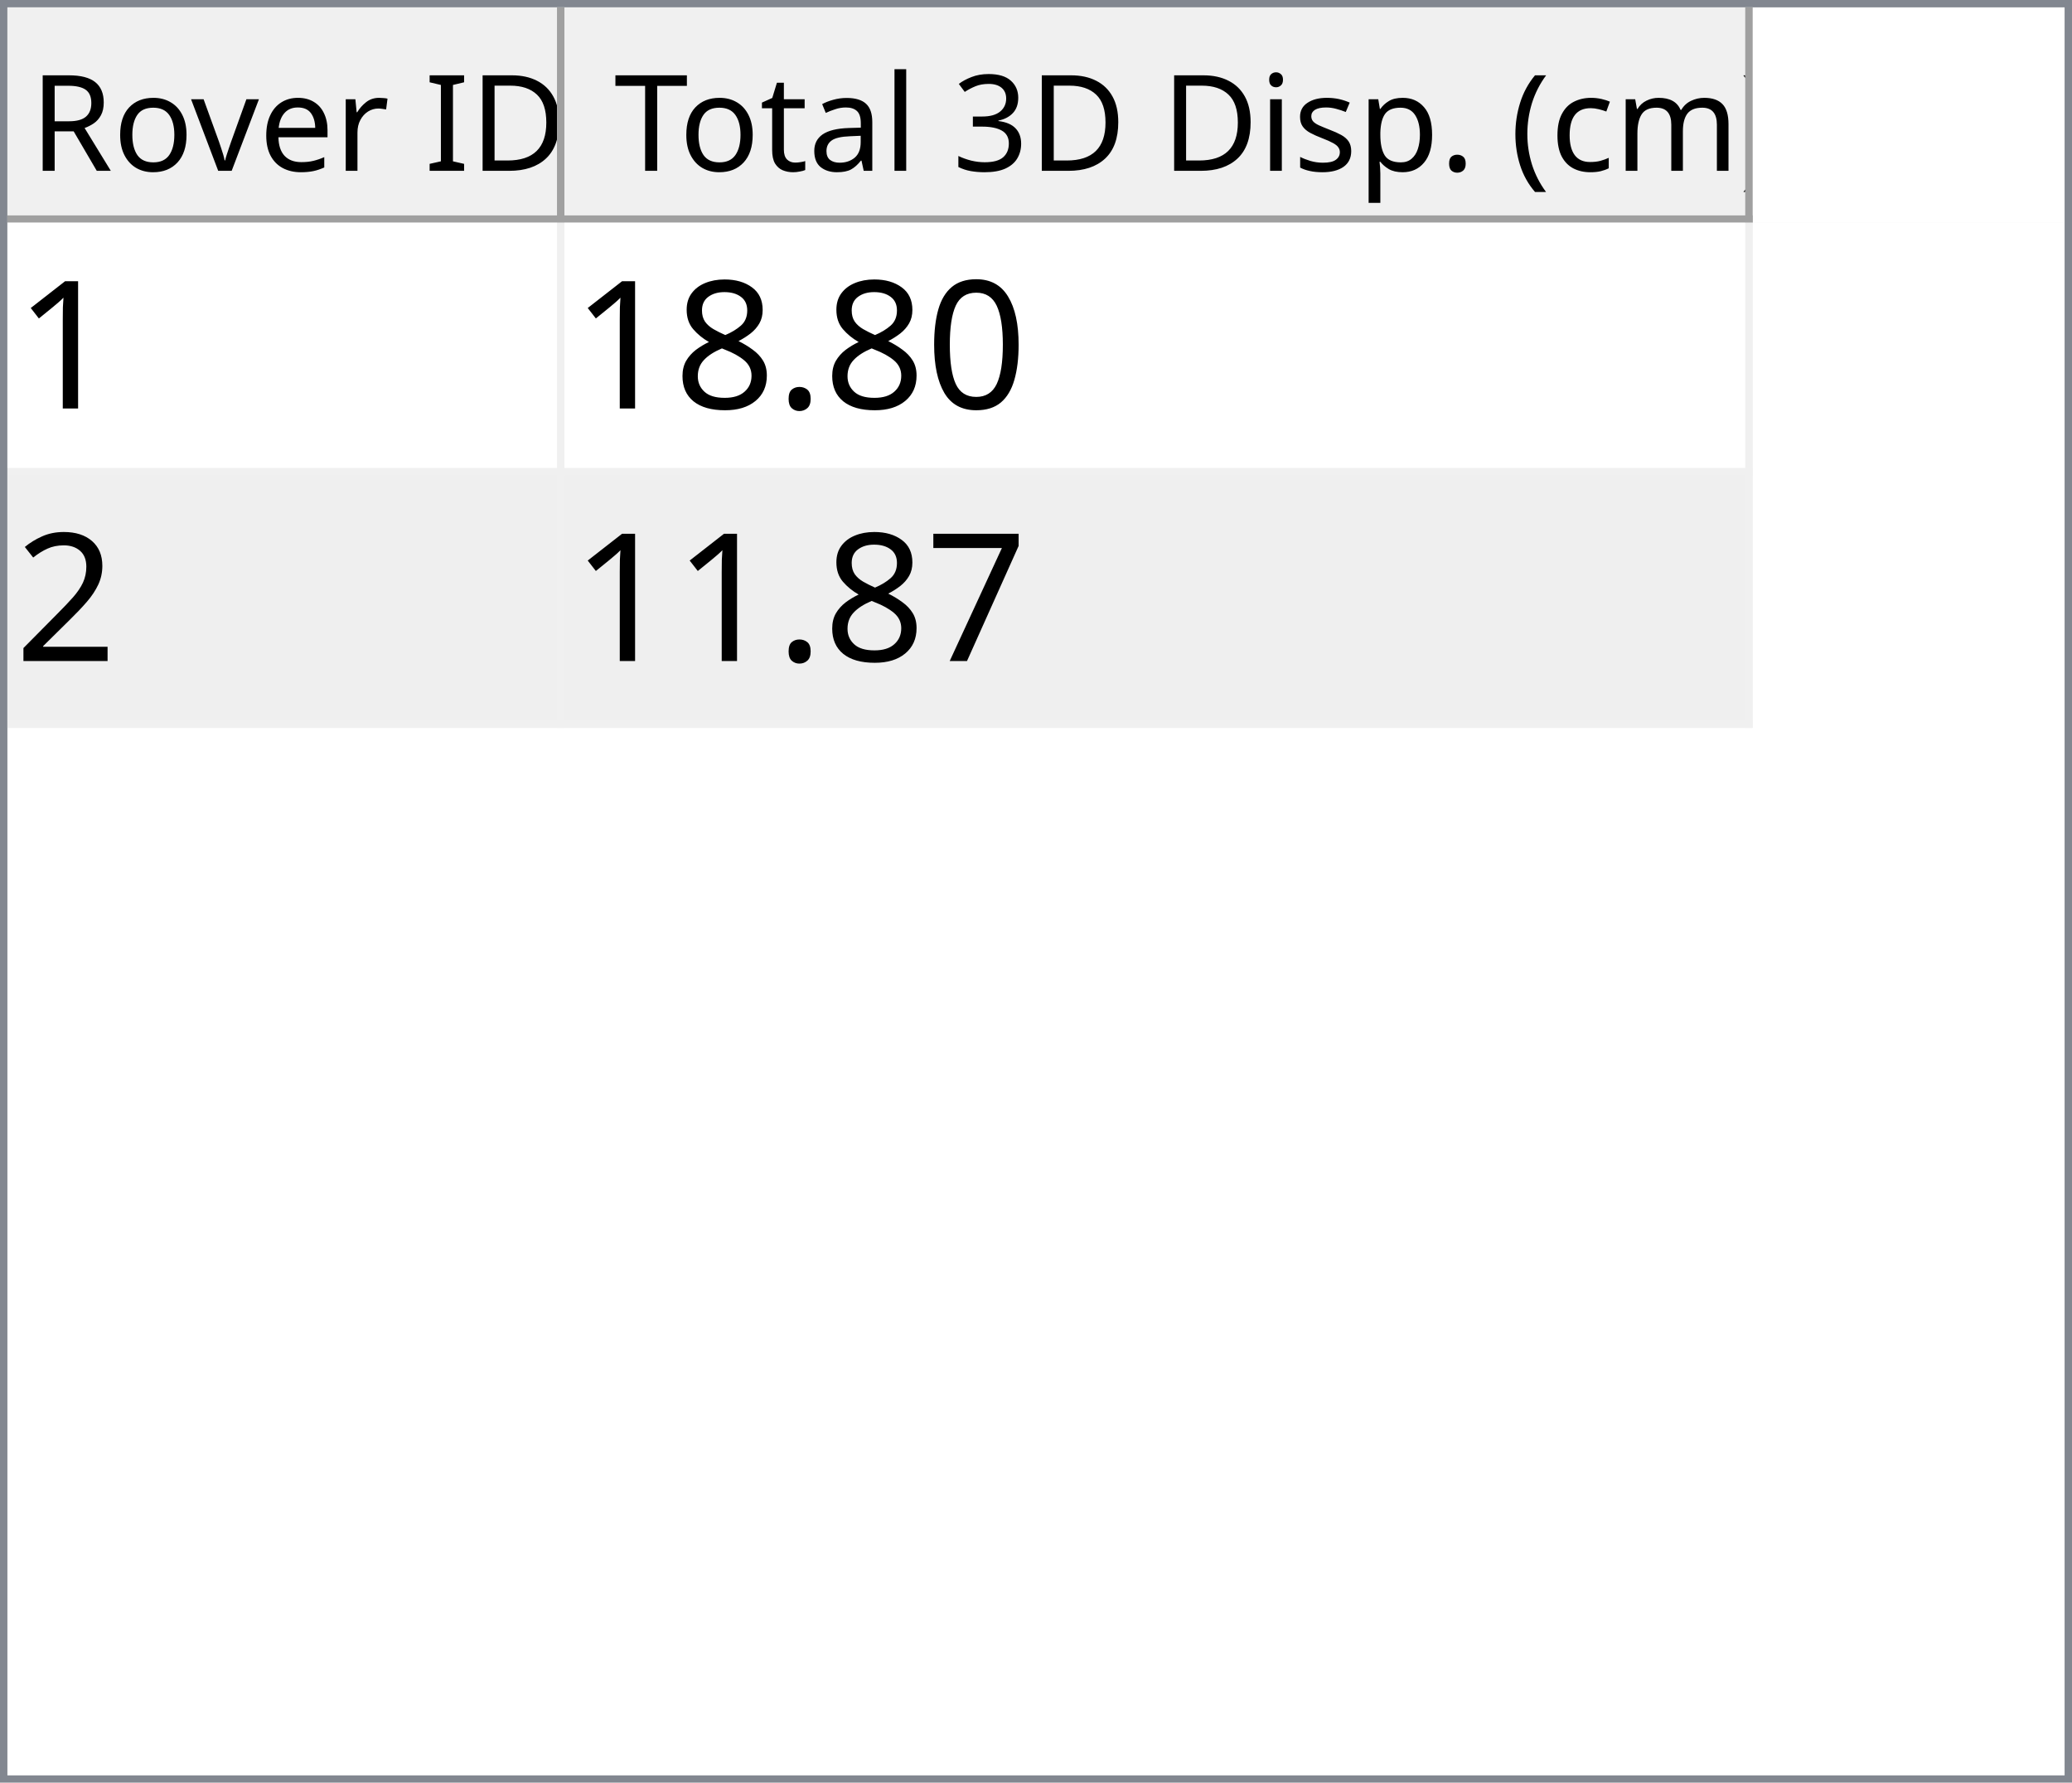
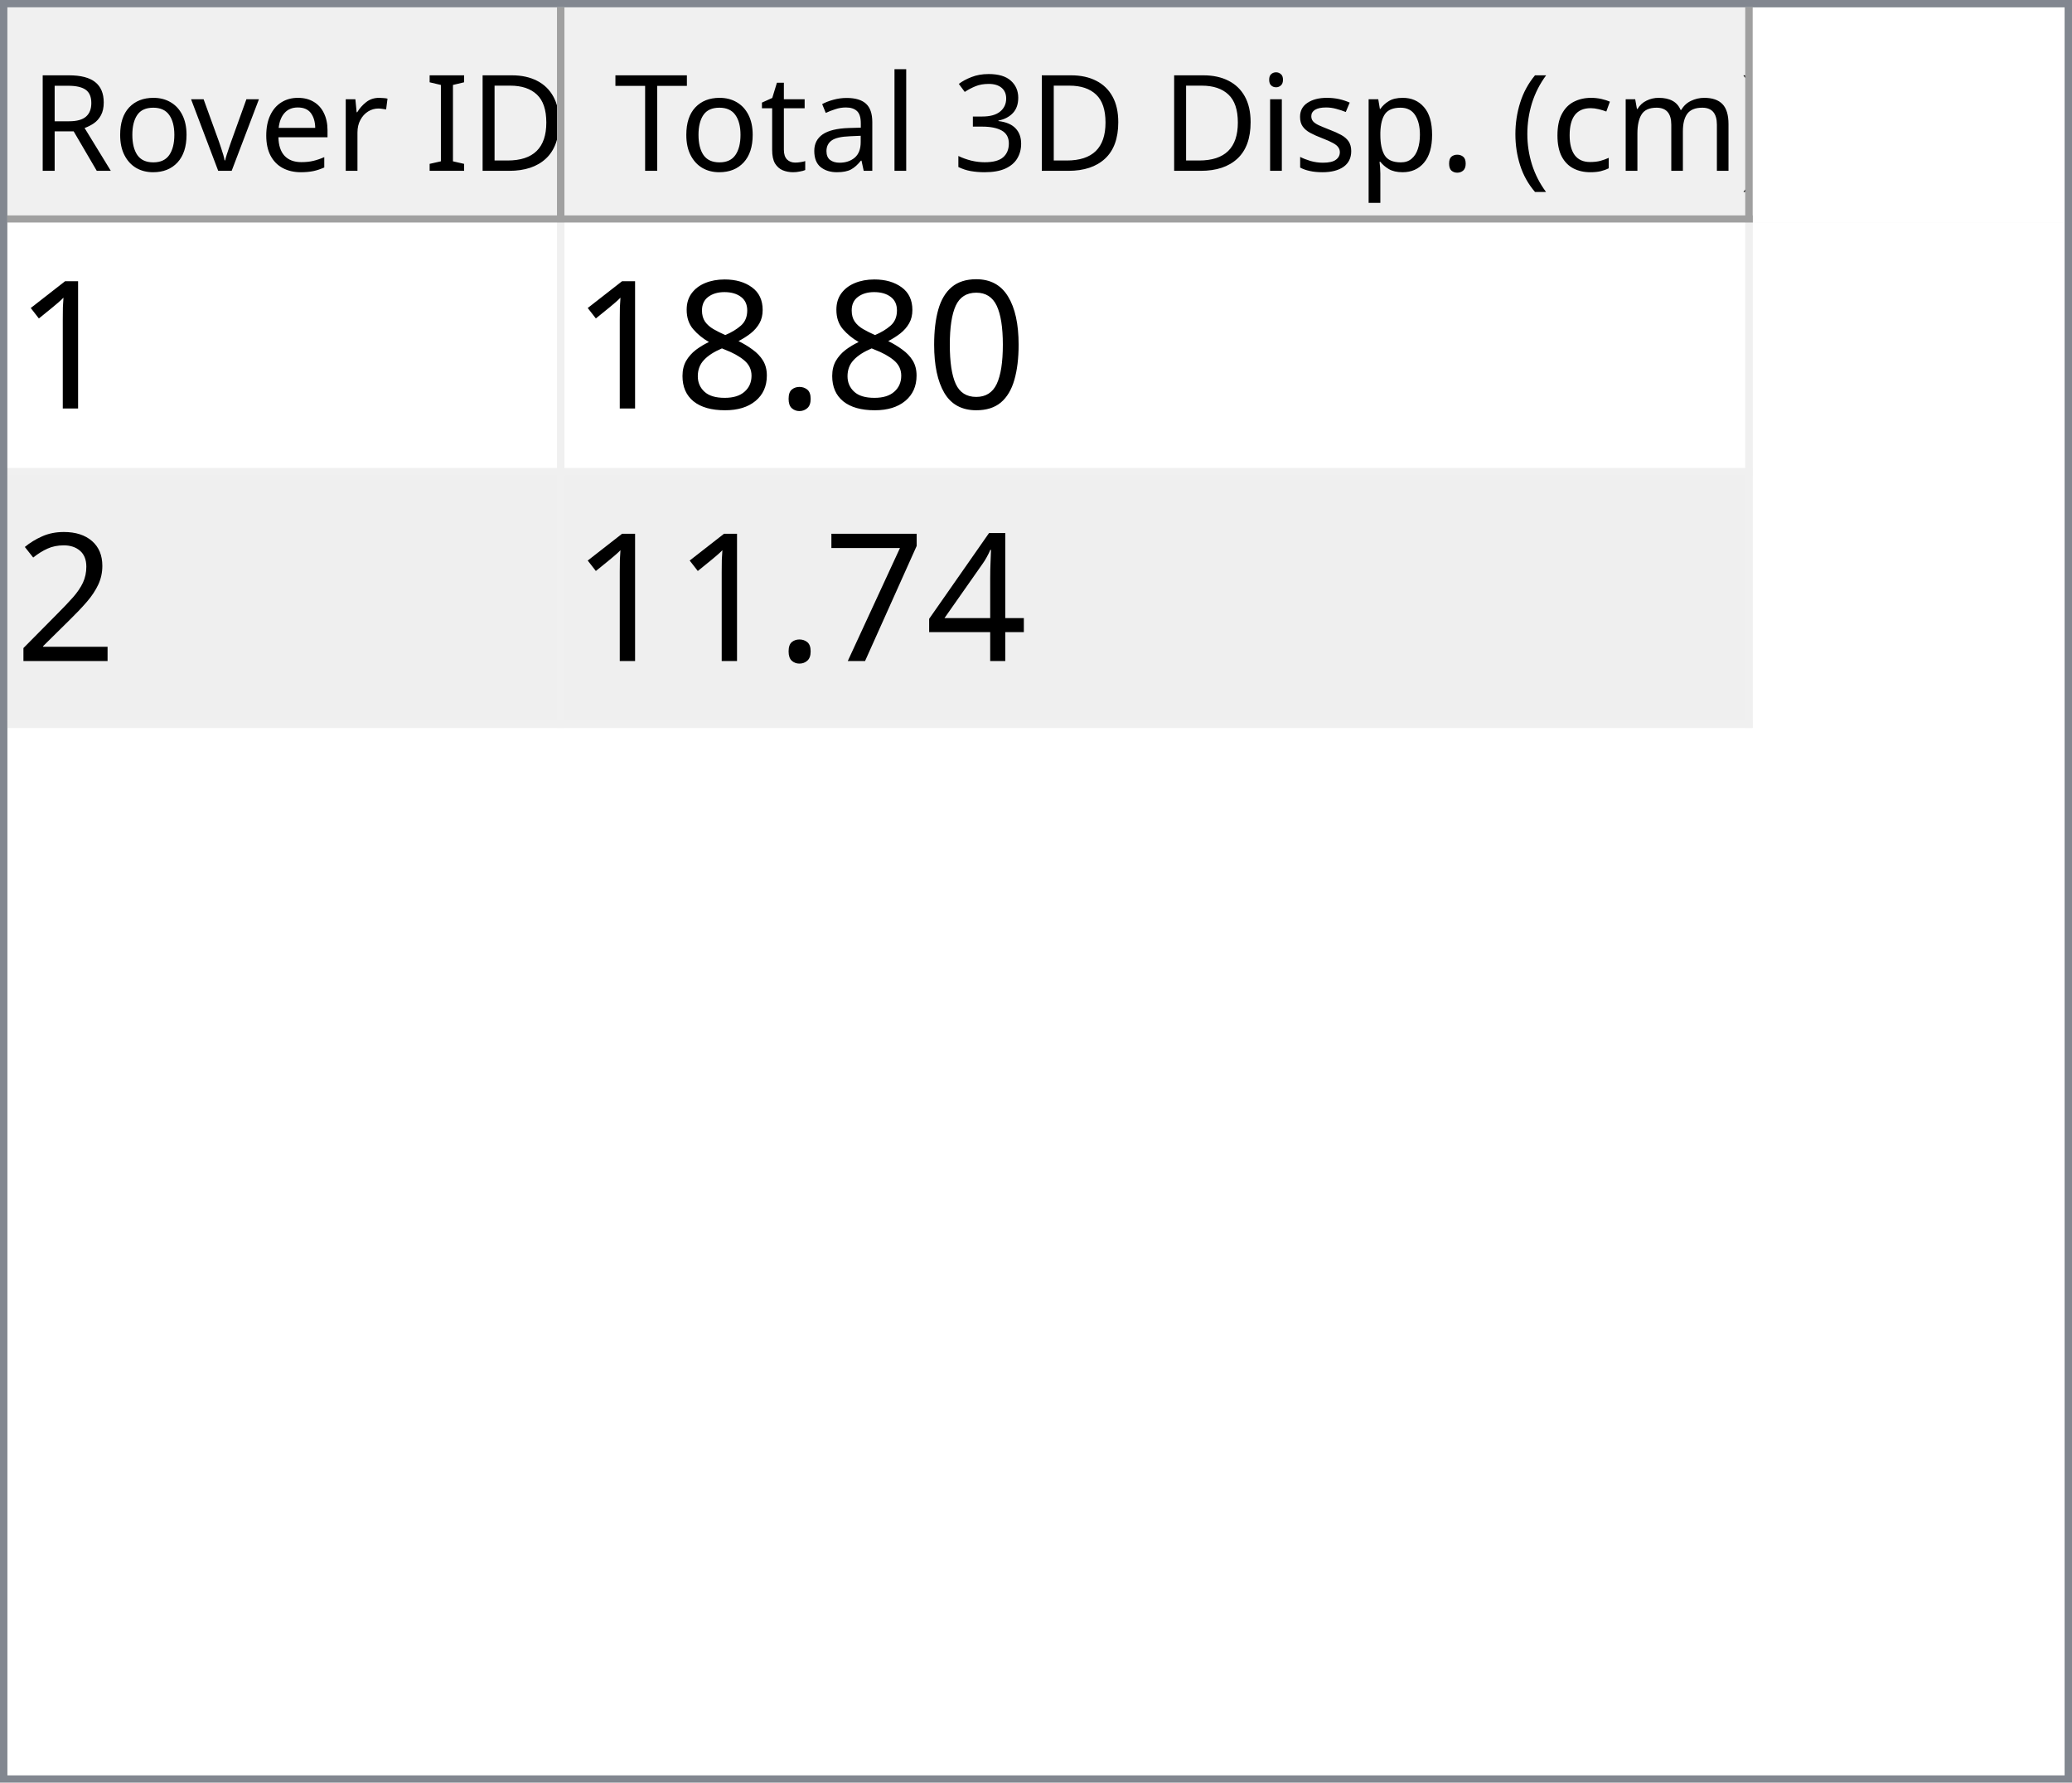
<svg xmlns="http://www.w3.org/2000/svg" style="fill-opacity:1; color-rendering:auto; color-interpolation:auto; text-rendering:auto; stroke:black; stroke-linecap:square; stroke-miterlimit:10; shape-rendering:auto; stroke-opacity:1; fill:black; stroke-dasharray:none; font-weight:normal; stroke-width:1; font-family:'Dialog'; font-style:normal; stroke-linejoin:miter; font-size:12px; stroke-dashoffset:0; image-rendering:auto;" width="279" height="240">
  <defs id="genericDefs" />
  <g>
    <defs id="defs1">
      <clipPath clipPathUnits="userSpaceOnUse" id="clipPath1">
        <path d="M0 0 L279 0 L279 240 L0 240 L0 0 Z" />
      </clipPath>
      <clipPath clipPathUnits="userSpaceOnUse" id="clipPath2">
        <path d="M0 0 L0 240 L279 240 L279 0 Z" />
      </clipPath>
      <clipPath clipPathUnits="userSpaceOnUse" id="clipPath3">
        <path d="M0 0 L0 29 L277 29 L277 0 Z" />
      </clipPath>
      <clipPath clipPathUnits="userSpaceOnUse" id="clipPath4">
        <path d="M0 0 L0 29 L75 29 L75 0 Z" />
      </clipPath>
      <clipPath clipPathUnits="userSpaceOnUse" id="clipPath5">
        <path d="M1 1 L1 28 L74 28 L74 1 Z" />
      </clipPath>
      <clipPath clipPathUnits="userSpaceOnUse" id="clipPath6">
        <path d="M0 0 L0 27 L73 27 L73 0 Z" />
      </clipPath>
      <clipPath clipPathUnits="userSpaceOnUse" id="clipPath7">
        <path d="M-0.5 -0.5 L-0.5 28.5 L74.5 28.5 L74.5 -0.5 Z" />
      </clipPath>
      <clipPath clipPathUnits="userSpaceOnUse" id="clipPath8">
        <path d="M0 0 L0 29 L160 29 L160 0 Z" />
      </clipPath>
      <clipPath clipPathUnits="userSpaceOnUse" id="clipPath9">
        <path d="M1 1 L1 28 L159 28 L159 1 Z" />
      </clipPath>
      <clipPath clipPathUnits="userSpaceOnUse" id="clipPath10">
        <path d="M0 0 L0 27 L158 27 L158 0 Z" />
      </clipPath>
      <clipPath clipPathUnits="userSpaceOnUse" id="clipPath11">
        <path d="M-0.5 -0.5 L-0.5 28.5 L159.5 28.5 L159.5 -0.5 Z" />
      </clipPath>
      <clipPath clipPathUnits="userSpaceOnUse" id="clipPath12">
        <path d="M0 0 L0 209 L277 209 L277 0 Z" />
      </clipPath>
      <clipPath clipPathUnits="userSpaceOnUse" id="clipPath13">
        <path d="M0 0 L0 68 L235 68 L235 0 Z" />
      </clipPath>
      <clipPath clipPathUnits="userSpaceOnUse" id="clipPath14">
        <path d="M-0.5 -0.5 L-0.5 67.5 L234.5 67.5 L234.5 -0.5 Z" />
      </clipPath>
      <clipPath clipPathUnits="userSpaceOnUse" id="clipPath15">
        <path d="M0 0 L0 33 L74 33 L74 0 Z" />
      </clipPath>
      <clipPath clipPathUnits="userSpaceOnUse" id="clipPath16">
        <path d="M0 0 L0 33 L159 33 L159 0 Z" />
      </clipPath>
      <font horiz-adv-x="64.551" id="font1">
        <font-face ascent="107.91" descent="25.098" units-per-em="100" style="font-style:normal; font-family:Segoe UI; font-weight:normal;" />
        <missing-glyph horiz-adv-x="64.551" d="M8.109 0 L8.109 68.266 L56.453 68.266 L56.453 0 L8.109 0 ZM15.328 7.234 L49.219 7.234 L49.219 61.031 L15.328 61.031 L15.328 7.234 Z" />
        <glyph unicode="D" horiz-adv-x="70.117" d="M9.188 0 L9.188 70.016 L28.516 70.016 Q65.531 70.016 65.531 35.891 Q65.531 19.672 55.25 9.836 Q44.969 0 27.734 0 L9.188 0 ZM17.391 62.594 L17.391 7.422 L27.828 7.422 Q41.609 7.422 49.273 14.797 Q56.938 22.172 56.938 35.688 Q56.938 62.594 28.328 62.594 L17.391 62.594 Z" />
        <glyph unicode="I" horiz-adv-x="26.611" d="M17.391 0 L9.188 0 L9.188 70.016 L17.391 70.016 L17.391 0 Z" />
        <glyph unicode=" " horiz-adv-x="27.393" d="" />
        <glyph unicode="r" horiz-adv-x="34.766" d="M34.188 41.891 Q32.078 43.5 28.125 43.5 Q23 43.5 19.555 38.672 Q16.109 33.844 16.109 25.484 L16.109 0 L8.109 0 L8.109 50 L16.109 50 L16.109 39.703 L16.312 39.703 Q18.016 44.969 21.531 47.922 Q25.047 50.875 29.391 50.875 Q32.516 50.875 34.188 50.203 L34.188 41.891 Z" />
        <glyph unicode="e" horiz-adv-x="52.295" d="M48.297 23 L12.984 23 Q13.188 14.656 17.484 10.109 Q21.781 5.562 29.297 5.562 Q37.75 5.562 44.828 11.141 L44.828 3.609 Q38.234 -1.172 27.391 -1.172 Q16.797 -1.172 10.742 5.641 Q4.688 12.453 4.688 24.812 Q4.688 36.469 11.305 43.82 Q17.922 51.172 27.734 51.172 Q37.547 51.172 42.922 44.828 Q48.297 38.484 48.297 27.203 L48.297 23 ZM40.094 29.781 Q40.047 36.719 36.75 40.578 Q33.453 44.438 27.594 44.438 Q21.922 44.438 17.969 40.383 Q14.016 36.328 13.094 29.781 L40.094 29.781 Z" />
        <glyph unicode="v" horiz-adv-x="47.9" d="M47.406 50 L27.484 0 L19.625 0 L0.688 50 L9.469 50 L22.172 13.672 Q23.578 9.672 23.922 6.688 L24.125 6.688 Q24.609 10.453 25.688 13.484 L38.969 50 L47.406 50 Z" />
        <glyph unicode="o" horiz-adv-x="58.594" d="M29 -1.172 Q17.922 -1.172 11.305 5.836 Q4.688 12.844 4.688 24.422 Q4.688 37.016 11.57 44.094 Q18.453 51.172 30.172 51.172 Q41.359 51.172 47.633 44.289 Q53.906 37.406 53.906 25.203 Q53.906 13.234 47.141 6.031 Q40.375 -1.172 29 -1.172 ZM29.594 44.438 Q21.875 44.438 17.383 39.188 Q12.891 33.938 12.891 24.703 Q12.891 15.828 17.43 10.695 Q21.969 5.562 29.594 5.562 Q37.359 5.562 41.531 10.594 Q45.703 15.625 45.703 24.906 Q45.703 34.281 41.531 39.359 Q37.359 44.438 29.594 44.438 Z" />
        <glyph unicode="R" horiz-adv-x="59.814" d="M59.375 0 L49.609 0 L37.891 19.625 Q36.281 22.359 34.766 24.289 Q33.25 26.219 31.664 27.438 Q30.078 28.656 28.25 29.219 Q26.422 29.781 24.125 29.781 L17.391 29.781 L17.391 0 L9.188 0 L9.188 70.016 L30.078 70.016 Q34.672 70.016 38.555 68.867 Q42.438 67.719 45.289 65.375 Q48.141 63.031 49.758 59.547 Q51.375 56.062 51.375 51.375 Q51.375 47.703 50.273 44.656 Q49.172 41.609 47.148 39.211 Q45.125 36.812 42.266 35.133 Q39.406 33.453 35.844 32.516 L35.844 32.328 Q37.594 31.547 38.891 30.547 Q40.188 29.547 41.359 28.18 Q42.531 26.812 43.68 25.078 Q44.828 23.344 46.234 21.047 L59.375 0 ZM17.391 62.594 L17.391 37.203 L28.516 37.203 Q31.594 37.203 34.203 38.133 Q36.812 39.062 38.719 40.797 Q40.625 42.531 41.703 45.047 Q42.781 47.562 42.781 50.688 Q42.781 56.297 39.141 59.445 Q35.5 62.594 28.609 62.594 L17.391 62.594 Z" />
        <glyph unicode=")" horiz-adv-x="30.176" d="M8.297 -15.922 L1.172 -15.922 Q16.406 2.344 16.406 26.812 Q16.406 51.469 1.078 70.016 L8.297 70.016 Q23.531 52.156 23.531 26.703 Q23.531 1.375 8.297 -15.922 Z" />
        <glyph unicode="m" horiz-adv-x="86.133" d="M79.109 0 L71.094 0 L71.094 28.719 Q71.094 37.016 68.531 40.727 Q65.969 44.438 59.906 44.438 Q54.781 44.438 51.195 39.75 Q47.609 35.062 47.609 28.516 L47.609 0 L39.594 0 L39.594 29.688 Q39.594 44.438 28.219 44.438 Q22.953 44.438 19.531 40.016 Q16.109 35.594 16.109 28.516 L16.109 0 L8.109 0 L8.109 50 L16.109 50 L16.109 42.094 L16.312 42.094 Q21.625 51.172 31.844 51.172 Q36.969 51.172 40.773 48.312 Q44.578 45.453 46 40.828 Q51.562 51.172 62.594 51.172 Q79.109 51.172 79.109 30.812 L79.109 0 Z" />
        <glyph unicode="c" horiz-adv-x="46.191" d="M42.188 2.297 Q36.422 -1.172 28.516 -1.172 Q17.828 -1.172 11.258 5.789 Q4.688 12.75 4.688 23.828 Q4.688 36.188 11.766 43.68 Q18.844 51.172 30.672 51.172 Q37.25 51.172 42.281 48.734 L42.281 40.531 Q36.719 44.438 30.375 44.438 Q22.703 44.438 17.797 38.945 Q12.891 33.453 12.891 24.516 Q12.891 15.719 17.508 10.641 Q22.125 5.562 29.891 5.562 Q36.422 5.562 42.188 9.906 L42.188 2.297 Z" />
        <glyph unicode="(" horiz-adv-x="30.176" d="M29.109 -15.922 L21.969 -15.922 Q6.844 1.375 6.844 26.703 Q6.844 52.156 21.969 70.016 L29.203 70.016 Q13.875 51.469 13.875 26.812 Q13.875 2.344 29.109 -15.922 Z" />
        <glyph unicode="." horiz-adv-x="21.68" d="M10.891 -1.078 Q8.641 -1.078 7.055 0.539 Q5.469 2.156 5.469 4.391 Q5.469 6.641 7.055 8.273 Q8.641 9.906 10.891 9.906 Q13.188 9.906 14.797 8.273 Q16.406 6.641 16.406 4.391 Q16.406 2.156 14.797 0.539 Q13.188 -1.078 10.891 -1.078 Z" />
        <glyph unicode="p" horiz-adv-x="58.789" d="M16.312 7.234 L16.109 7.234 L16.109 -23 L8.109 -23 L8.109 50 L16.109 50 L16.109 41.219 L16.312 41.219 Q22.219 51.172 33.594 51.172 Q43.266 51.172 48.688 44.461 Q54.109 37.75 54.109 26.469 Q54.109 13.922 48 6.375 Q41.891 -1.172 31.297 -1.172 Q21.578 -1.172 16.312 7.234 ZM16.109 27.391 L16.109 20.406 Q16.109 14.203 20.141 9.883 Q24.172 5.562 30.375 5.562 Q37.641 5.562 41.773 11.133 Q45.906 16.703 45.906 26.609 Q45.906 34.969 42.047 39.703 Q38.188 44.438 31.594 44.438 Q24.609 44.438 20.359 39.578 Q16.109 34.719 16.109 27.391 Z" />
        <glyph unicode="s" horiz-adv-x="42.432" d="M5.078 1.812 L5.078 10.406 Q11.625 5.562 19.484 5.562 Q30.031 5.562 30.031 12.594 Q30.031 14.594 29.125 15.992 Q28.219 17.391 26.68 18.461 Q25.141 19.531 23.07 20.383 Q21 21.234 18.609 22.172 Q15.281 23.484 12.766 24.828 Q10.25 26.172 8.57 27.859 Q6.891 29.547 6.031 31.695 Q5.172 33.844 5.172 36.719 Q5.172 40.234 6.789 42.945 Q8.406 45.656 11.086 47.484 Q13.766 49.312 17.211 50.242 Q20.656 51.172 24.312 51.172 Q30.812 51.172 35.938 48.922 L35.938 40.828 Q30.422 44.438 23.25 44.438 Q21 44.438 19.195 43.922 Q17.391 43.406 16.094 42.477 Q14.797 41.547 14.086 40.258 Q13.375 38.969 13.375 37.406 Q13.375 35.453 14.086 34.133 Q14.797 32.812 16.164 31.789 Q17.531 30.766 19.484 29.938 Q21.438 29.109 23.922 28.125 Q27.25 26.859 29.883 25.516 Q32.516 24.172 34.375 22.484 Q36.234 20.797 37.234 18.602 Q38.234 16.406 38.234 13.375 Q38.234 9.672 36.602 6.938 Q34.969 4.203 32.234 2.398 Q29.5 0.594 25.93 -0.289 Q22.359 -1.172 18.453 -1.172 Q10.75 -1.172 5.078 1.812 Z" />
        <glyph unicode="i" horiz-adv-x="24.219" d="M12.203 62.703 Q10.062 62.703 8.547 64.164 Q7.031 65.625 7.031 67.875 Q7.031 70.125 8.547 71.609 Q10.062 73.094 12.203 73.094 Q14.406 73.094 15.945 71.609 Q17.484 70.125 17.484 67.875 Q17.484 65.719 15.945 64.211 Q14.406 62.703 12.203 62.703 ZM16.109 0 L8.109 0 L8.109 50 L16.109 50 L16.109 0 Z" />
        <glyph unicode="3" horiz-adv-x="53.906" d="M46.531 19.828 Q46.531 15.094 44.75 11.211 Q42.969 7.328 39.719 4.57 Q36.469 1.812 31.93 0.297 Q27.391 -1.219 21.922 -1.219 Q11.922 -1.219 6 2.594 L6 11.188 Q13.094 5.609 22.219 5.609 Q25.875 5.609 28.828 6.539 Q31.781 7.469 33.906 9.227 Q36.031 10.984 37.18 13.477 Q38.328 15.969 38.328 19.094 Q38.328 32.812 18.797 32.812 L12.984 32.812 L12.984 39.594 L18.5 39.594 Q35.797 39.594 35.797 52.484 Q35.797 64.406 22.609 64.406 Q15.188 64.406 8.688 59.422 L8.688 67.188 Q15.375 71.188 24.609 71.188 Q29 71.188 32.57 69.969 Q36.141 68.75 38.68 66.555 Q41.219 64.359 42.609 61.281 Q44 58.203 44 54.5 Q44 40.672 30.031 36.719 L30.031 36.531 Q33.594 36.141 36.625 34.797 Q39.656 33.453 41.852 31.305 Q44.047 29.156 45.289 26.25 Q46.531 23.344 46.531 19.828 Z" />
        <glyph unicode="l" horiz-adv-x="24.219" d="M16.109 0 L8.109 0 L8.109 74.031 L16.109 74.031 L16.109 0 Z" />
        <glyph unicode="a" horiz-adv-x="50.879" d="M43.891 0 L35.891 0 L35.891 7.812 L35.688 7.812 Q30.469 -1.172 20.312 -1.172 Q12.844 -1.172 8.617 2.781 Q4.391 6.734 4.391 13.281 Q4.391 27.297 20.906 29.594 L35.891 31.688 Q35.891 44.438 25.594 44.438 Q16.547 44.438 9.281 38.281 L9.281 46.484 Q16.656 51.172 26.266 51.172 Q43.891 51.172 43.891 32.516 L43.891 0 ZM35.891 25.297 L23.828 23.641 Q18.266 22.859 15.43 20.875 Q12.594 18.891 12.594 13.875 Q12.594 10.203 15.211 7.883 Q17.828 5.562 22.172 5.562 Q28.125 5.562 32.008 9.742 Q35.891 13.922 35.891 20.312 L35.891 25.297 Z" />
        <glyph unicode="t" horiz-adv-x="33.887" d="M31.297 0.484 Q28.469 -1.078 23.828 -1.078 Q10.688 -1.078 10.688 13.578 L10.688 43.172 L2.094 43.172 L2.094 50 L10.688 50 L10.688 62.203 L18.703 64.797 L18.703 50 L31.297 50 L31.297 43.172 L18.703 43.172 L18.703 14.984 Q18.703 9.969 20.414 7.82 Q22.125 5.672 26.078 5.672 Q29.109 5.672 31.297 7.328 L31.297 0.484 Z" />
        <glyph unicode="T" horiz-adv-x="52.393" d="M50.594 62.594 L30.375 62.594 L30.375 0 L22.172 0 L22.172 62.594 L2 62.594 L2 70.016 L50.594 70.016 L50.594 62.594 Z" />
      </font>
      <font horiz-adv-x="75.0" id="font2">
        <font-face ascent="100.537" descent="21.973" units-per-em="100" style="font-style:normal; font-family:sans-serif; font-weight:normal;" />
        <missing-glyph horiz-adv-x="75.0" d="M12.5 0 L12.5 62.5 L62.5 62.5 L62.5 0 L12.5 0 ZM14.062 1.562 L60.938 1.562 L60.938 60.938 L14.062 60.938 L14.062 1.562 Z" />
        <glyph unicode="1" horiz-adv-x="55.615" d="M37.25 0 L28.469 0 L28.469 56 Q25.297 52.984 20.141 49.953 Q14.984 46.922 10.891 45.406 L10.891 53.906 Q18.266 57.375 23.781 62.305 Q29.297 67.234 31.594 71.875 L37.25 71.875 L37.25 0 Z" />
        <glyph unicode="0" horiz-adv-x="55.615" d="M4.156 35.297 Q4.156 48 6.766 55.742 Q9.375 63.484 14.523 67.68 Q19.672 71.875 27.484 71.875 Q33.25 71.875 37.594 69.555 Q41.938 67.234 44.773 62.867 Q47.609 58.5 49.219 52.227 Q50.828 45.953 50.828 35.297 Q50.828 22.703 48.242 14.969 Q45.656 7.234 40.508 3.008 Q35.359 -1.219 27.484 -1.219 Q17.141 -1.219 11.234 6.203 Q4.156 15.141 4.156 35.297 ZM13.188 35.297 Q13.188 17.672 17.312 11.836 Q21.438 6 27.484 6 Q33.547 6 37.672 11.859 Q41.797 17.719 41.797 35.297 Q41.797 52.984 37.672 58.789 Q33.547 64.594 27.391 64.594 Q21.344 64.594 17.719 59.469 Q13.188 52.938 13.188 35.297 Z" />
        <glyph unicode="." horiz-adv-x="27.783" d="M9.078 0 L9.078 10.016 L19.094 10.016 L19.094 0 L9.078 0 Z" />
        <glyph unicode="8" horiz-adv-x="55.615" d="M17.672 38.812 Q12.203 40.828 9.57 44.539 Q6.938 48.25 6.938 53.422 Q6.938 61.234 12.555 66.555 Q18.172 71.875 27.484 71.875 Q36.859 71.875 42.578 66.43 Q48.297 60.984 48.297 53.172 Q48.297 48.188 45.68 44.508 Q43.062 40.828 37.75 38.812 Q44.344 36.672 47.781 31.883 Q51.219 27.094 51.219 20.453 Q51.219 11.281 44.727 5.031 Q38.234 -1.219 27.641 -1.219 Q17.047 -1.219 10.547 5.055 Q4.047 11.328 4.047 20.703 Q4.047 27.688 7.594 32.398 Q11.141 37.109 17.672 38.812 ZM15.922 53.719 Q15.922 48.641 19.195 45.414 Q22.469 42.188 27.688 42.188 Q32.766 42.188 36.016 45.383 Q39.266 48.578 39.266 53.219 Q39.266 58.062 35.914 61.359 Q32.562 64.656 27.594 64.656 Q22.562 64.656 19.242 61.43 Q15.922 58.203 15.922 53.719 ZM13.094 20.656 Q13.094 16.891 14.875 13.375 Q16.656 9.859 20.172 7.93 Q23.688 6 27.734 6 Q34.031 6 38.133 10.055 Q42.234 14.109 42.234 20.359 Q42.234 26.703 38.016 30.859 Q33.797 35.016 27.438 35.016 Q21.234 35.016 17.164 30.914 Q13.094 26.812 13.094 20.656 Z" />
        <glyph unicode="2" horiz-adv-x="55.615" d="M50.344 8.453 L50.344 0 L3.031 0 Q2.938 3.172 4.047 6.109 Q5.859 10.938 9.836 15.625 Q13.812 20.312 21.344 26.469 Q33.016 36.031 37.117 41.625 Q41.219 47.219 41.219 52.203 Q41.219 57.422 37.477 61.008 Q33.734 64.594 27.734 64.594 Q21.391 64.594 17.578 60.789 Q13.766 56.984 13.719 50.25 L4.688 51.172 Q5.609 61.281 11.664 66.578 Q17.719 71.875 27.938 71.875 Q38.234 71.875 44.242 66.164 Q50.25 60.453 50.25 52 Q50.25 47.703 48.492 43.555 Q46.734 39.406 42.656 34.812 Q38.578 30.219 29.109 22.219 Q21.188 15.578 18.945 13.211 Q16.703 10.844 15.234 8.453 L50.344 8.453 Z" />
+         <glyph unicode="4" horiz-adv-x="55.615" d="M32.328 0 L32.328 17.141 L1.266 17.141 L1.266 25.203 L33.938 71.578 L41.109 71.578 L41.109 25.203 L50.781 25.203 L50.781 17.141 L41.109 17.141 L41.109 0 L32.328 0 ZM32.328 25.203 L32.328 57.469 L9.906 25.203 L32.328 25.203 Z" />
        <glyph unicode="7" horiz-adv-x="55.615" d="M4.734 62.203 L4.734 70.656 L51.078 70.656 L51.078 63.812 Q44.234 56.547 37.523 44.484 Q30.812 32.422 27.156 19.672 Q24.516 10.688 23.781 0 L14.75 0 Q14.891 8.453 18.062 20.414 Q21.234 32.375 27.172 43.484 Q33.109 54.594 39.797 62.203 L4.734 62.203 Z" />
      </font>
    </defs>
    <g style="fill:white; stroke:white;">
      <rect x="0" y="0" width="279" style="clip-path:url(#clipPath1); stroke:none;" height="240" />
    </g>
    <g style="fill:white; text-rendering:optimizeSpeed; color-rendering:optimizeSpeed; image-rendering:optimizeSpeed; shape-rendering:crispEdges; stroke:white; color-interpolation:sRGB;">
      <rect x="0" width="279" height="240" y="0" style="stroke:none;" />
      <path style="stroke:none;" d="M0 240 L279 240 L279 0 L0 0 Z" />
    </g>
    <g style="fill:rgb(240,240,240); font-size:18px; font-family:'Segoe UI'; stroke:rgb(240,240,240);">
      <rect x="0" y="0" width="279" style="clip-path:url(#clipPath2); stroke:none;" height="240" />
    </g>
    <g style="fill:rgb(130,135,144); font-size:18px; font-family:'Segoe UI'; stroke:rgb(130,135,144);">
      <path d="M0 0 L279 0 L279 240 L0 240 L0 0 ZM1 1 L278 1 L278 239 L1 239 L1 1 Z" style="fill-rule:evenodd; clip-path:url(#clipPath2); stroke:none;" />
    </g>
    <g style="fill:white; font-size:18px; font-family:'Segoe UI'; stroke:white;" transform="translate(1,1)">
      <rect x="0" y="0" width="277" style="clip-path:url(#clipPath3); stroke:none;" height="29" />
    </g>
    <g style="fill:rgb(240,240,240); font-size:18px; font-family:'Segoe UI'; stroke:rgb(240,240,240);" transform="translate(1,1)">
      <rect x="0" y="0" width="75" style="clip-path:url(#clipPath4); stroke:none;" height="29" />
    </g>
    <g style="font-family:'Segoe UI'; font-size:18px;" transform="translate(2,2)">
      <text x="2" xml:space="preserve" y="21" style="clip-path:url(#clipPath6); stroke:none;">Rover ID</text>
    </g>
    <g transform="translate(1.5,1.5)" style="fill:rgb(160,160,160); font-size:18px; font-family:'Segoe UI'; stroke:rgb(160,160,160); stroke-linejoin:bevel;">
      <line x1="74" x2="74" y1="0" style="fill:none; clip-path:url(#clipPath7);" y2="28" />
    </g>
    <g transform="matrix(1,0,0,1,1,1) translate(0.5,0.5)" style="fill:rgb(160,160,160); font-size:18px; font-family:'Segoe UI'; stroke:rgb(160,160,160); stroke-linejoin:bevel;">
      <line x1="0" x2="74" y1="28" style="fill:none; clip-path:url(#clipPath7);" y2="28" />
    </g>
    <g style="fill:rgb(240,240,240); font-size:18px; font-family:'Segoe UI'; stroke:rgb(240,240,240);" transform="translate(76,1)">
      <rect x="0" y="0" width="160" style="clip-path:url(#clipPath8); stroke:none;" height="29" />
    </g>
    <g style="font-family:'Segoe UI'; font-size:18px;" transform="translate(77,2)">
      <text x="1" xml:space="preserve" y="21" style="clip-path:url(#clipPath10); stroke:none;"> Total 3D Disp. (cm)</text>
    </g>
    <g transform="translate(76.5,1.5)" style="fill:rgb(160,160,160); font-size:18px; font-family:'Segoe UI'; stroke:rgb(160,160,160); stroke-linejoin:bevel;">
      <line x1="159" x2="159" y1="0" style="fill:none; clip-path:url(#clipPath11);" y2="28" />
    </g>
    <g transform="matrix(1,0,0,1,76,1) translate(0.5,0.5)" style="fill:rgb(160,160,160); font-size:18px; font-family:'Segoe UI'; stroke:rgb(160,160,160); stroke-linejoin:bevel;">
      <line x1="0" x2="159" y1="28" style="fill:none; clip-path:url(#clipPath11);" y2="28" />
    </g>
    <g style="fill:white; font-size:18px; font-family:'Segoe UI'; stroke:white;" transform="translate(1,30)">
      <rect x="0" y="0" width="277" style="clip-path:url(#clipPath12); stroke:none;" height="209" />
    </g>
    <g style="fill:rgb(240,240,240); font-size:24px; font-family:sans-serif; stroke:rgb(240,240,240);" transform="translate(1,30)">
      <rect x="0" y="0" width="235" style="clip-path:url(#clipPath13); stroke:none;" height="68" />
      <line transform="translate(0.5,0.5)" x1="0" x2="234" y1="33" style="clip-path:url(#clipPath14); fill:none; stroke-linejoin:bevel;" y2="33" />
    </g>
    <g transform="matrix(1,0,0,1,1,30) translate(0.5,0.5)" style="fill:rgb(240,240,240); font-size:24px; font-family:sans-serif; stroke:rgb(240,240,240); stroke-linejoin:bevel;">
      <line x1="0" x2="234" y1="67" style="fill:none; clip-path:url(#clipPath14);" y2="67" />
    </g>
    <g transform="matrix(1,0,0,1,1,30) translate(0.5,0.5)" style="fill:rgb(240,240,240); font-size:24px; font-family:sans-serif; stroke:rgb(240,240,240); stroke-linejoin:bevel;">
      <line x1="74" x2="74" y1="0" style="fill:none; clip-path:url(#clipPath14);" y2="67" />
    </g>
    <g transform="matrix(1,0,0,1,1,30) translate(0.5,0.5)" style="fill:rgb(240,240,240); font-size:24px; font-family:sans-serif; stroke:rgb(240,240,240); stroke-linejoin:bevel;">
      <line x1="234" x2="234" y1="0" style="fill:none; clip-path:url(#clipPath14);" y2="67" />
    </g>
    <g style="fill:white; font-size:24px; font-family:sans-serif; stroke:white;" transform="matrix(1,0,0,1,1,30)">
      <rect x="0" y="0" width="74" style="clip-path:url(#clipPath15); stroke:none;" height="33" />
      <text x="1" y="25" style="fill:black; clip-path:url(#clipPath15); stroke:none;" xml:space="preserve">1</text>
    </g>
    <g style="fill:white; font-size:24px; font-family:sans-serif; stroke:white;" transform="matrix(1,0,0,1,1,30) translate(75,0)">
      <rect x="0" y="0" width="159" style="clip-path:url(#clipPath16); stroke:none;" height="33" />
      <text x="1" y="25" style="fill:black; clip-path:url(#clipPath16); stroke:none;" xml:space="preserve">18.80</text>
    </g>
    <g style="fill:rgb(239,239,239); font-size:24px; font-family:sans-serif; stroke:rgb(239,239,239);" transform="matrix(1,0,0,1,1,30) translate(0,34)">
      <rect x="0" y="0" width="74" style="clip-path:url(#clipPath15); stroke:none;" height="33" />
      <text x="1" y="25" style="fill:black; clip-path:url(#clipPath15); stroke:none;" xml:space="preserve">2</text>
    </g>
    <g style="fill:rgb(239,239,239); font-size:24px; font-family:sans-serif; stroke:rgb(239,239,239);" transform="matrix(1,0,0,1,1,30) translate(75,34)">
      <rect x="0" y="0" width="159" style="clip-path:url(#clipPath16); stroke:none;" height="33" />
-       <text x="1" y="25" style="fill:black; clip-path:url(#clipPath16); stroke:none;" xml:space="preserve">11.87</text>
+       <text x="1" y="25" style="fill:black; clip-path:url(#clipPath16); stroke:none;" xml:space="preserve">11.74</text>
    </g>
  </g>
</svg>
